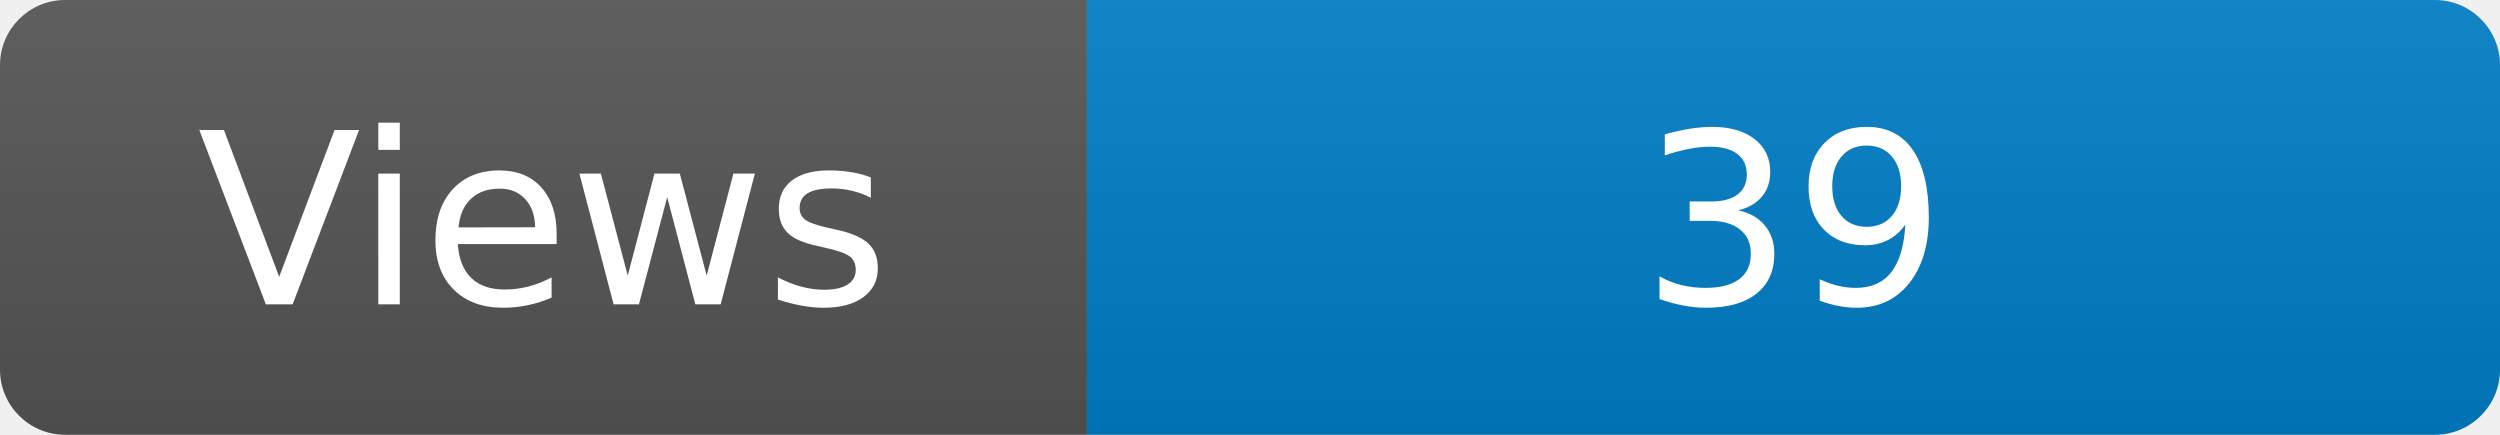
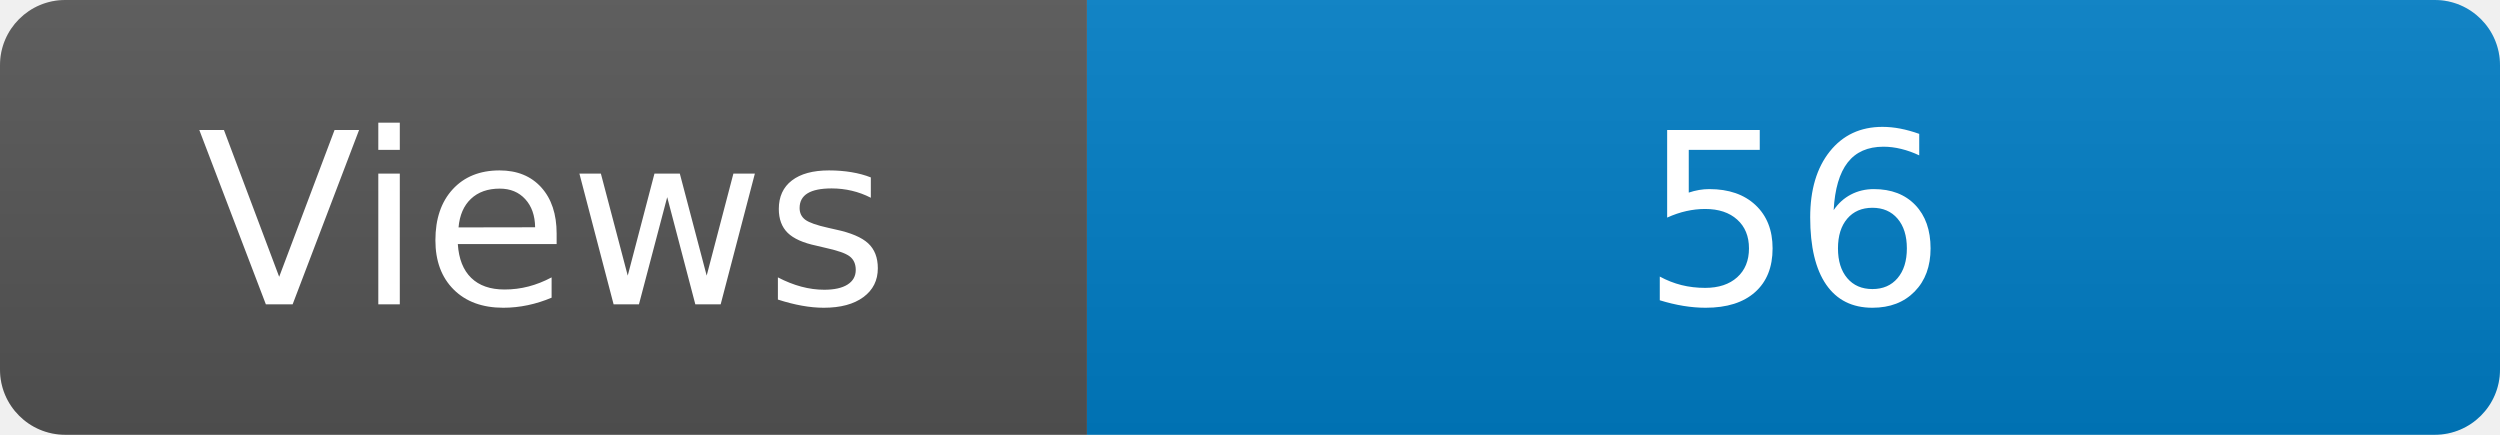
<svg xmlns="http://www.w3.org/2000/svg" width="115" height="20" role="img" aria-label="Maintained?: yes">
  <linearGradient id="s" x2="0" y2="100%">
    <stop offset="0" stop-color="#bbb" stop-opacity=".1" />
    <stop offset="1" stop-opacity=".1" />
  </linearGradient>
  <clipPath id="r">
    <rect width="115" height="20" rx="3" fill="#fff" />
  </clipPath>
  <g clip-path="url(#r)">
    <rect width="50" height="20" fill="#555" />
    <rect x="50" width="160" height="20" fill="#007ec6" />
    <rect width="115" height="20" fill="url(#s)" />
  </g>
  <g fill="#fff" text-anchor="middle" font-family="Verdana,Geneva,DejaVu Sans,sans-serif" font-size="110">
    <text x="250" y="140" transform="scale(.1)" fill="#fff">Views</text>
-     <text x="825" y="140" transform="scale(.1)" fill="#fff">39</text>
+     <text x="825" y="140" transform="scale(.1)" fill="#fff">56</text>
  </g>
</svg>
